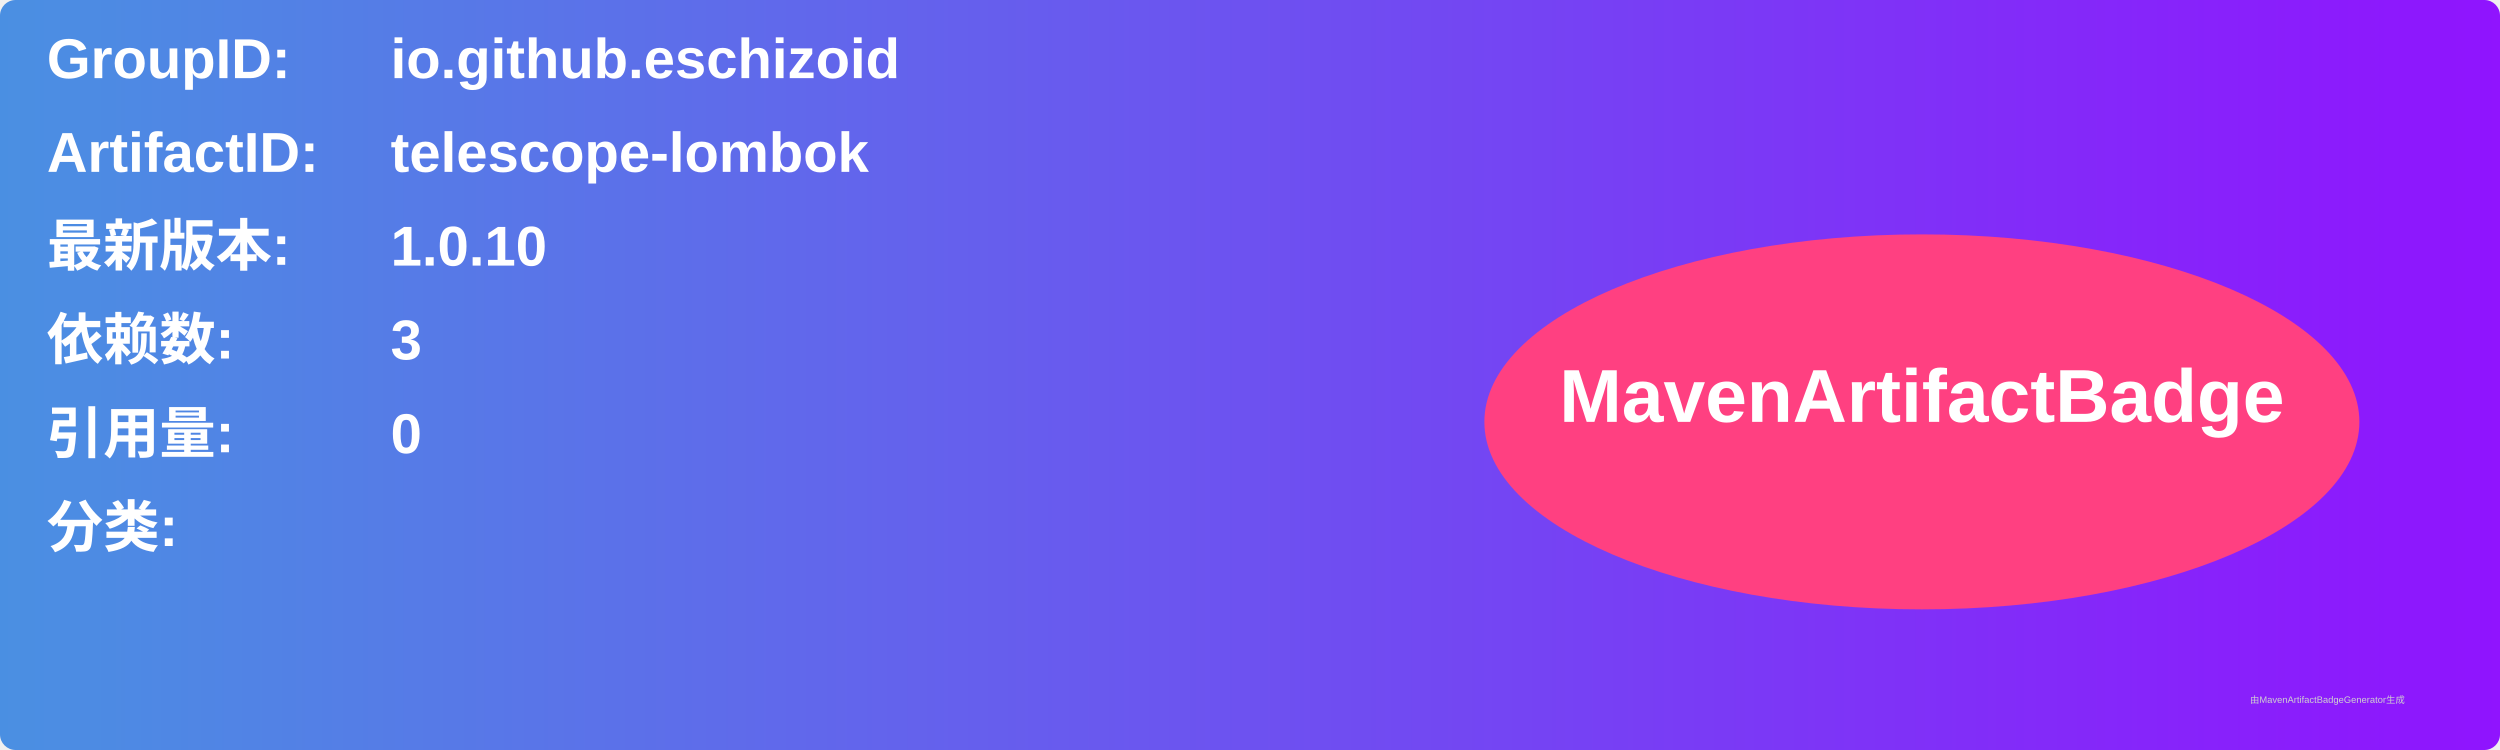
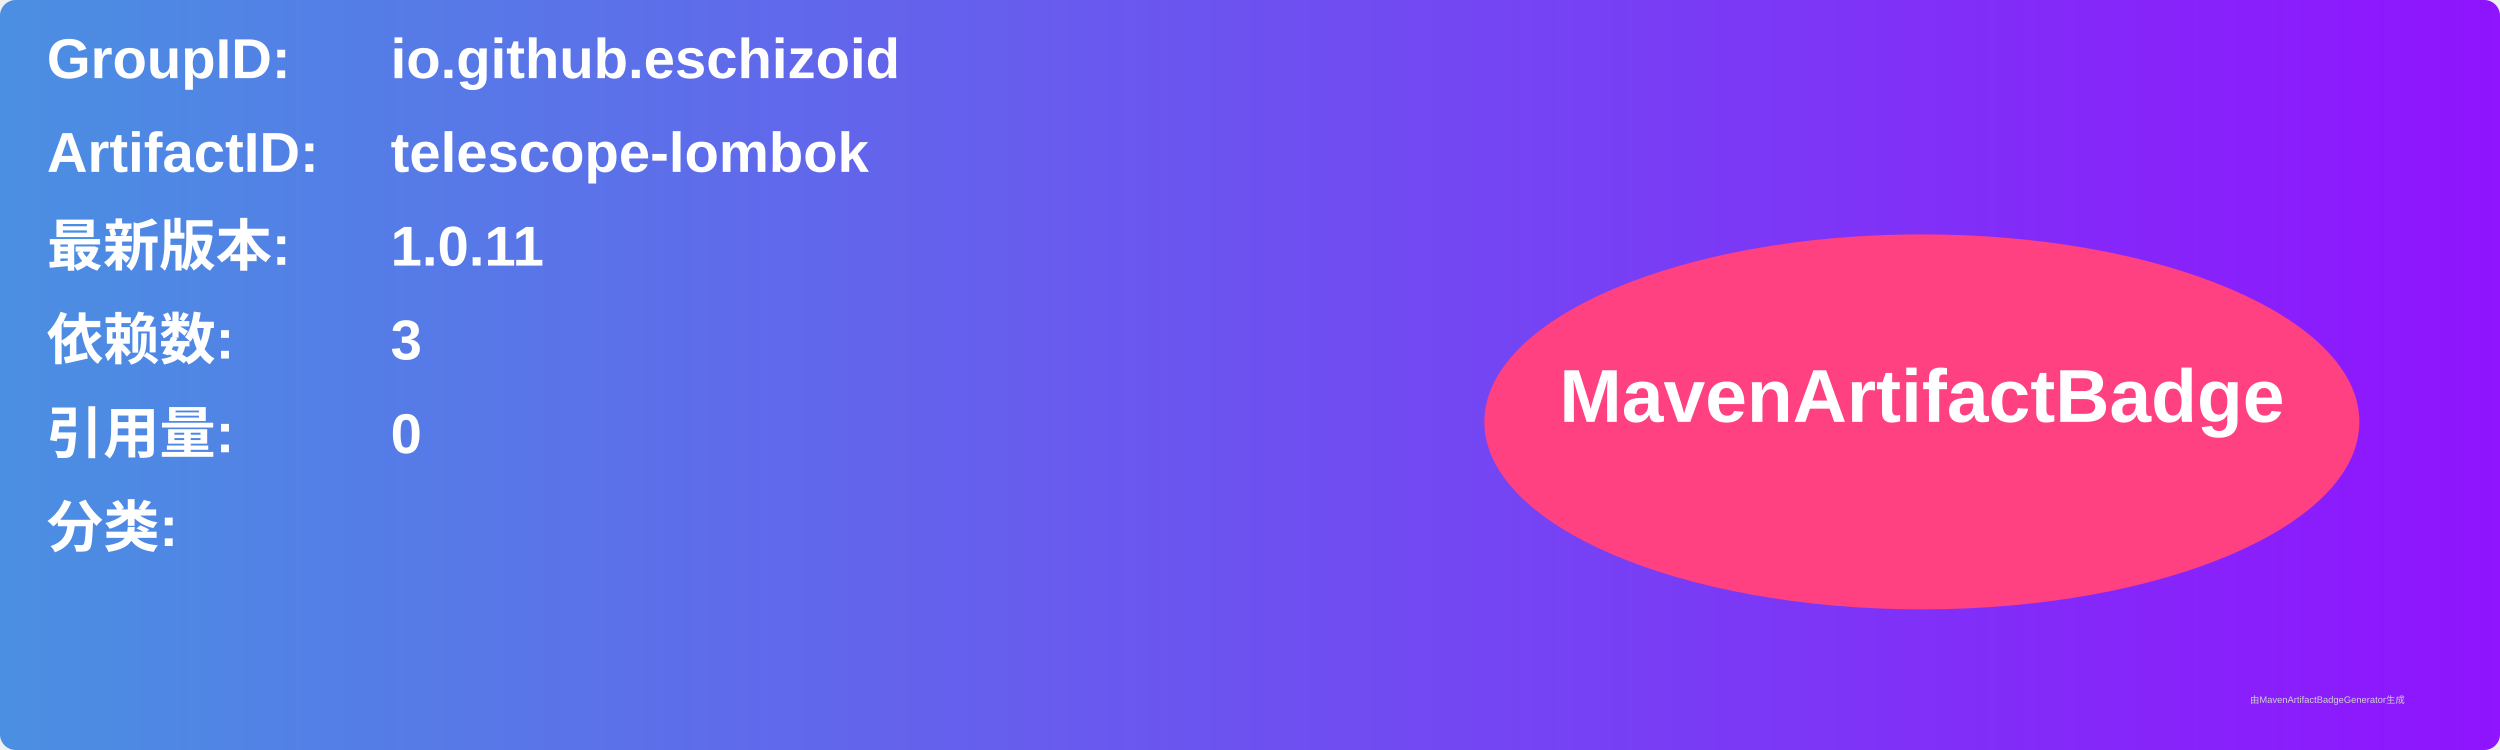
<svg xmlns="http://www.w3.org/2000/svg" width="800" height="240" viewBox="0 0 800 240">
  <linearGradient id="grad" x1="0%" y1="0%" x2="100%" y2="0%">
    <stop offset="0%" stop-color="#4a90e2" />
    <stop offset="100%" stop-color="#9013fe" />
  </linearGradient>
  <rect width="100%" height="100%" rx="5" ry="5" fill="url(#grad)" />
  <g transform="translate(15, 15)">
    <text x="0" y="10" font-family="Arial" font-size="18" fill="white" font-weight="bold" width="260">GroupID:</text>
    <text x="110" y="10" font-family="Arial" font-size="18" fill="white" font-weight="bold" width="460">io.github.eschizoid</text>
    <text x="0" y="40" font-family="Arial" font-size="18" fill="white" font-weight="bold" width="260">ArtifactID:</text>
    <text x="110" y="40" font-family="Arial" font-size="18" fill="white" font-weight="bold" width="460">telescope-lombok</text>
    <text x="0" y="70" font-family="Arial" font-size="18" fill="white" font-weight="bold">最新版本:</text>
    <text x="110" y="70" font-family="Arial" font-size="18" fill="white" font-weight="bold">
-       <tspan font-weight="bold">1.0.10</tspan>
+       <tspan font-weight="bold">1.0.11</tspan>
    </text>
    <text x="0" y="100" font-family="Arial" font-size="18" fill="white" font-weight="bold">依赖数: </text>
    <text x="110" y="100" font-family="Arial" font-size="18" fill="white">
      <tspan font-weight="bold">3</tspan>
    </text>
    <text x="0" y="130" font-family="Arial" font-size="18" fill="white" font-weight="bold">引用量: </text>
    <text x="110" y="130" font-family="Arial" font-size="18" fill="white">
      <tspan font-weight="bold">0</tspan>
    </text>
    <text x="0" y="160" font-family="Arial" font-size="18" fill="white" font-weight="bold">分类:</text>
    <text x="10" y="190" font-family="Arial" font-size="10" fill="white">
      <tspan font-weight="bold" />
    </text>
    <ellipse cx="600" cy="120" rx="140" ry="60" fill="#ff4081" />
    <text x="600" y="120" text-anchor="middle" font-family="Arial" font-size="24" fill="white" font-weight="bold">MavenArtifactBadge</text>
  </g>
  <text x="720" y="225" font-family="Arial" font-size="3" fill="#d0d0d0">由MavenArtifactBadgeGenerator生成</text>
</svg>
